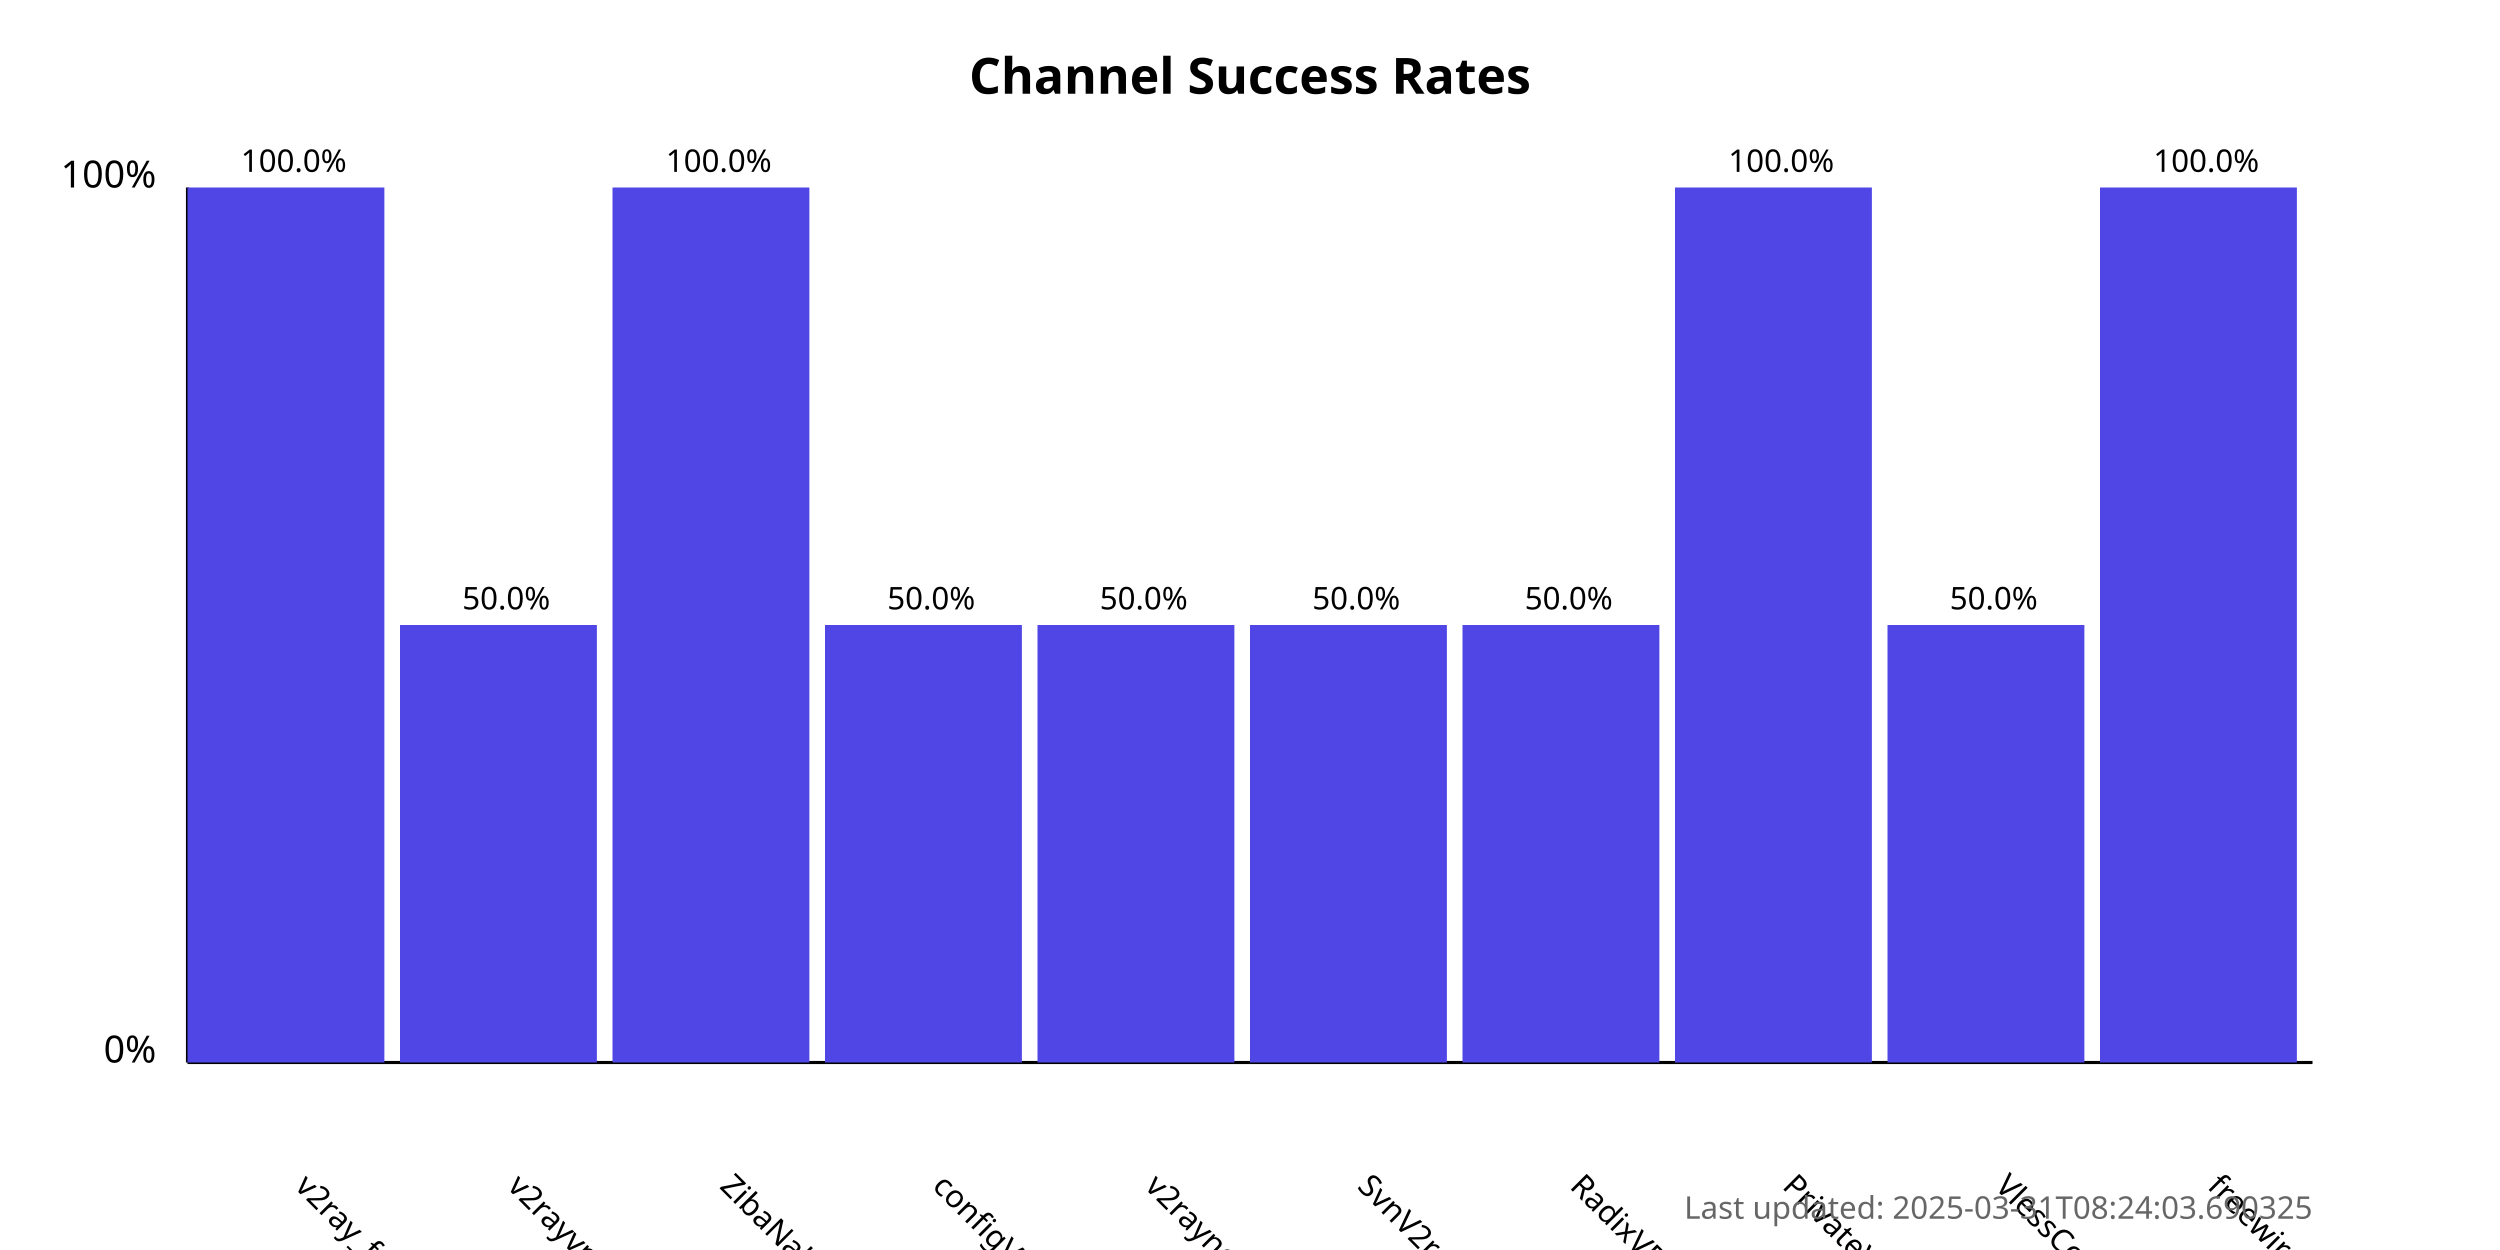
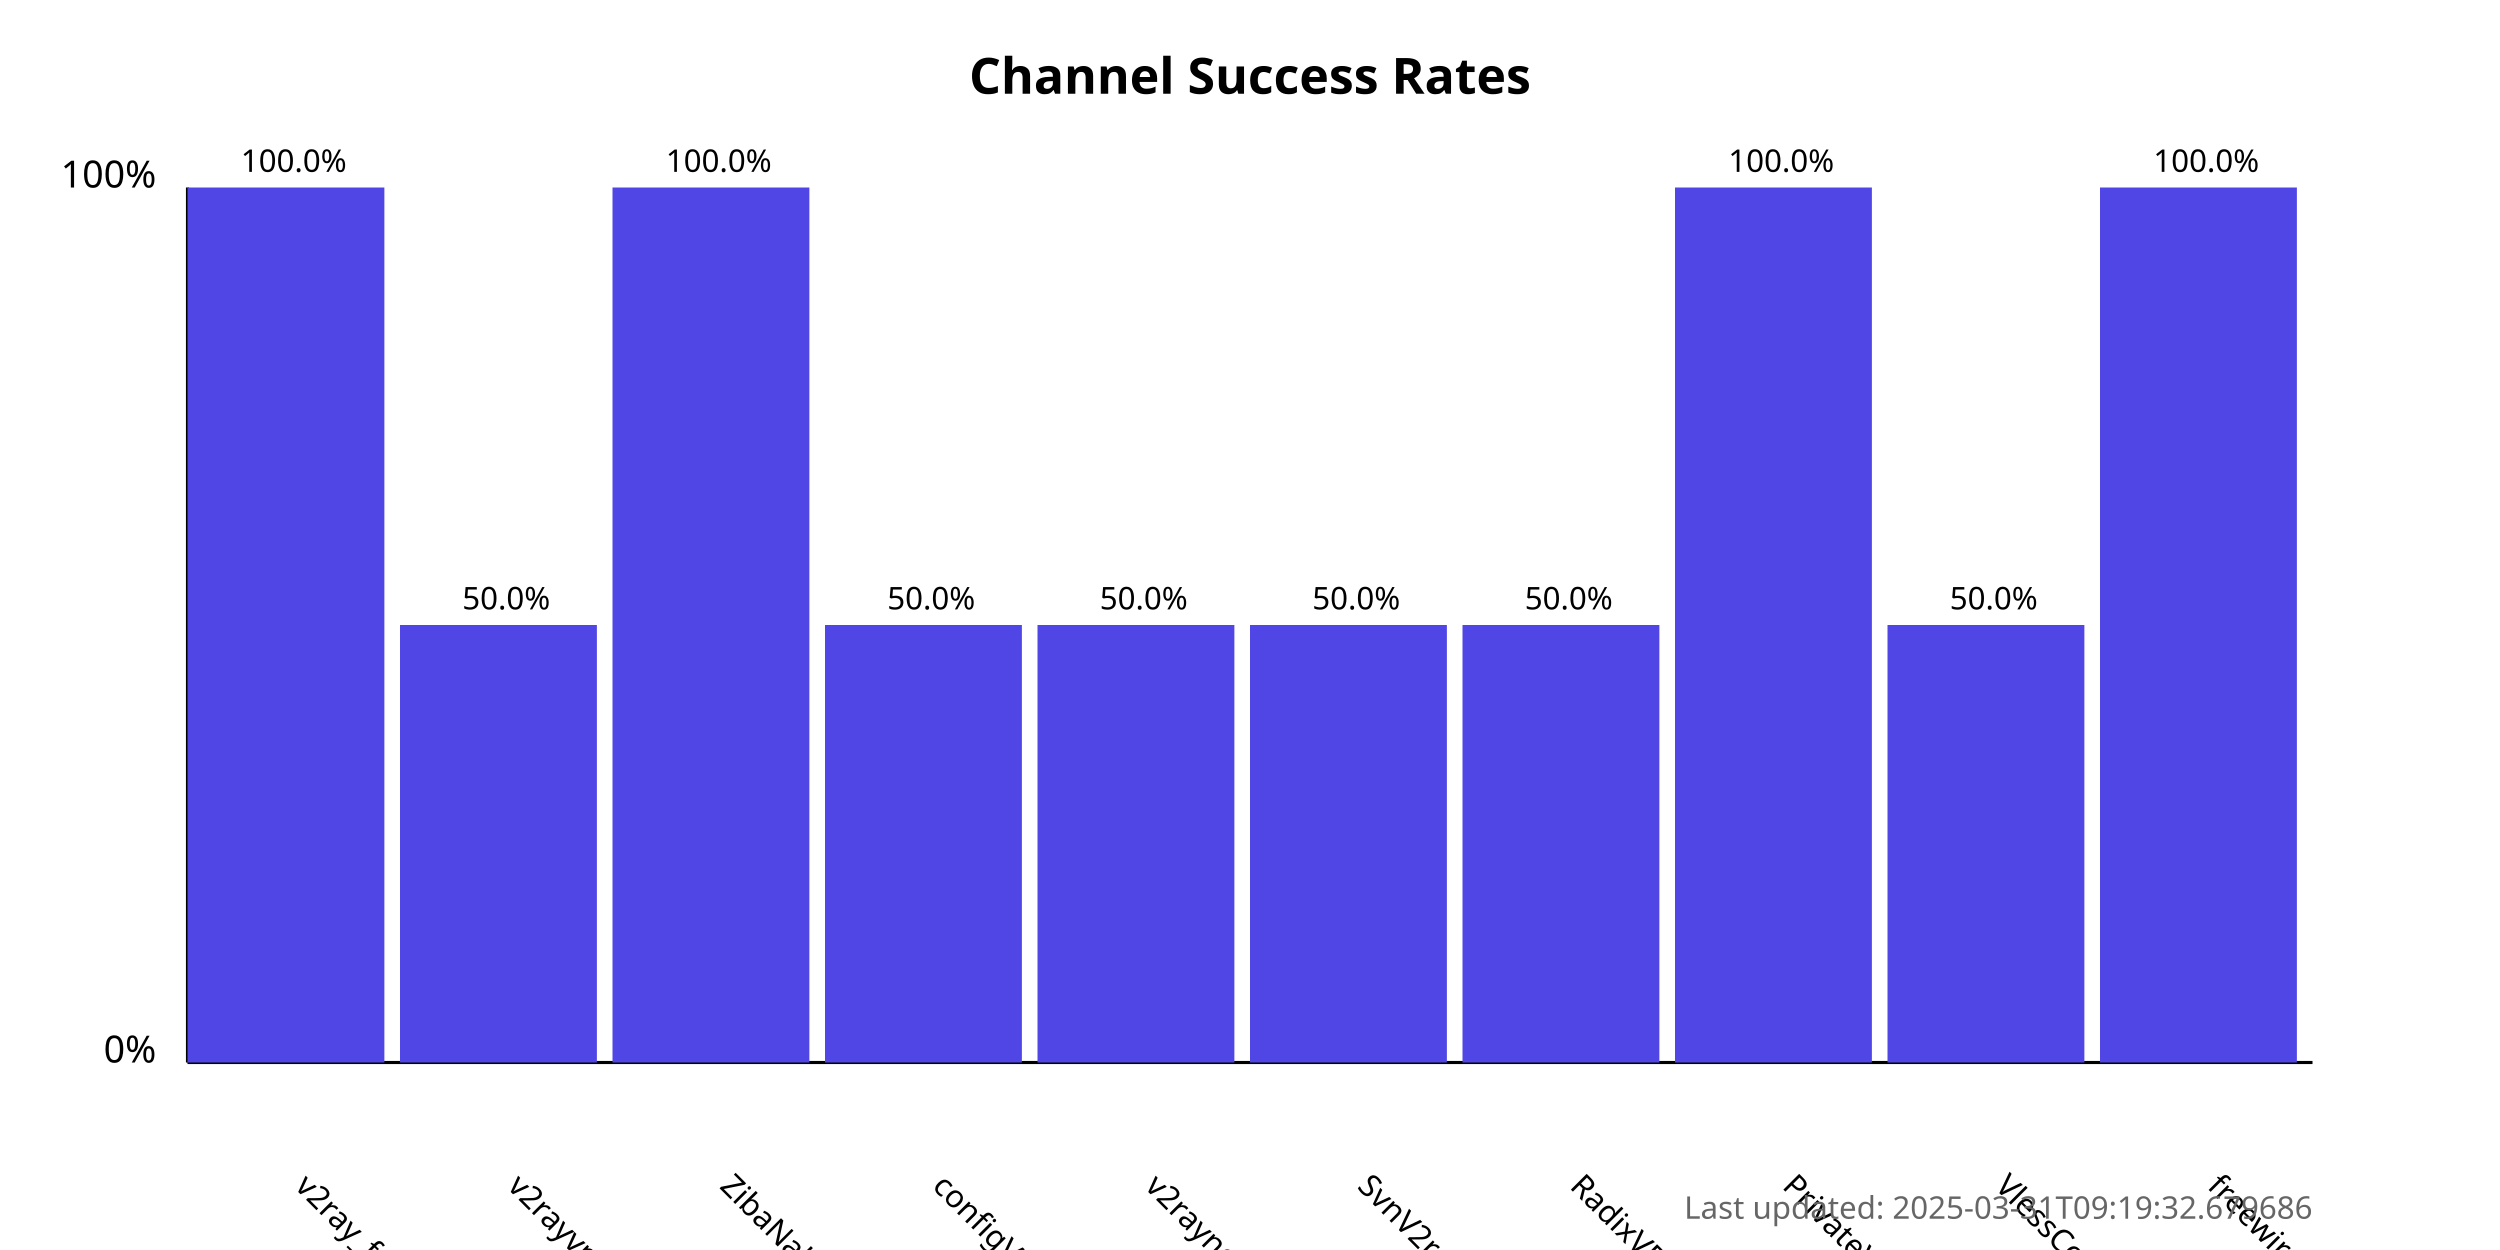
<svg xmlns="http://www.w3.org/2000/svg" width="800" height="400">
  <style>
            .chart-title { font: bold 16px sans-serif; }
            .axis-label { font: 12px sans-serif; }
            .tick-label { font: 10px sans-serif; }
            .bar { fill: #4f46e5; }
            .bar:hover { fill: #6366f1; }
            .timestamp { font: 10px sans-serif; fill: #666; }
        </style>
  <text x="400.0" y="30" text-anchor="middle" class="chart-title">
            Channel Success Rates
        </text>
  <line x1="60" y1="340" x2="60" y2="60" stroke="black" stroke-width="1" />
  <line x1="60" y1="340" x2="740" y2="340" stroke="black" stroke-width="1" />
  <text x="50" y="340" text-anchor="end" class="axis-label">0%</text>
  <text x="50" y="60" text-anchor="end" class="axis-label">100%</text>
  <g>
    <rect x="60" y="60.0" width="63.0" height="280.0" class="bar" />
    <text x="94.0" y="380" transform="rotate(45, 94.0, 380)" text-anchor="start" class="tick-label">
                v2ray_free_conf
            </text>
    <text x="94.0" y="55.0" text-anchor="middle" class="tick-label">
                100.0%
            </text>
  </g>
  <g>
    <rect x="128.0" y="200.0" width="63.0" height="140.0" class="bar" />
    <text x="162.0" y="380" transform="rotate(45, 162.0, 380)" text-anchor="start" class="tick-label">
                v2rayvpno
            </text>
    <text x="162.0" y="195.0" text-anchor="middle" class="tick-label">
                50.0%
            </text>
  </g>
  <g>
    <rect x="196.0" y="60.0" width="63.0" height="280.0" class="bar" />
    <text x="230.0" y="380" transform="rotate(45, 230.0, 380)" text-anchor="start" class="tick-label">
                ZibaNabz
            </text>
    <text x="230.0" y="55.0" text-anchor="middle" class="tick-label">
                100.0%
            </text>
  </g>
  <g>
    <rect x="264.0" y="200.0" width="63.0" height="140.0" class="bar" />
    <text x="298.0" y="380" transform="rotate(45, 298.0, 380)" text-anchor="start" class="tick-label">
                configV2rayForFree
            </text>
    <text x="298.0" y="195.0" text-anchor="middle" class="tick-label">
                50.0%
            </text>
  </g>
  <g>
    <rect x="332.0" y="200.0" width="63.0" height="140.0" class="bar" />
    <text x="366.0" y="380" transform="rotate(45, 366.0, 380)" text-anchor="start" class="tick-label">
                v2rayngvpn
            </text>
    <text x="366.0" y="195.0" text-anchor="middle" class="tick-label">
                50.0%
            </text>
  </g>
  <g>
    <rect x="400.0" y="200.0" width="63.0" height="140.0" class="bar" />
    <text x="434.0" y="380" transform="rotate(45, 434.0, 380)" text-anchor="start" class="tick-label">
                SvnV2ray
            </text>
    <text x="434.0" y="195.0" text-anchor="middle" class="tick-label">
                50.0%
            </text>
  </g>
  <g>
    <rect x="468.0" y="200.0" width="63.0" height="140.0" class="bar" />
    <text x="502.0" y="380" transform="rotate(45, 502.0, 380)" text-anchor="start" class="tick-label">
                RadixVPN
            </text>
    <text x="502.0" y="195.0" text-anchor="middle" class="tick-label">
                50.0%
            </text>
  </g>
  <g>
    <rect x="536.0" y="60.0" width="63.0" height="280.0" class="bar" />
    <text x="570.0" y="380" transform="rotate(45, 570.0, 380)" text-anchor="start" class="tick-label">
                PrivateVPNs
            </text>
    <text x="570.0" y="55.0" text-anchor="middle" class="tick-label">
                100.0%
            </text>
  </g>
  <g>
    <rect x="604.0" y="200.0" width="63.0" height="140.0" class="bar" />
    <text x="638.0" y="380" transform="rotate(45, 638.0, 380)" text-anchor="start" class="tick-label">
                VlessConfig
            </text>
    <text x="638.0" y="195.0" text-anchor="middle" class="tick-label">
                50.0%
            </text>
  </g>
  <g>
    <rect x="672.0" y="60.0" width="63.0" height="280.0" class="bar" />
    <text x="706.0" y="380" transform="rotate(45, 706.0, 380)" text-anchor="start" class="tick-label">
                freewireguard
            </text>
    <text x="706.0" y="55.0" text-anchor="middle" class="tick-label">
                100.0%
            </text>
  </g>
  <text x="740" y="390" text-anchor="end" class="timestamp">
-             Last updated: 2025-03-31T08:24:03.690325
+             Last updated: 2025-03-31T09:19:32.679686
        </text>
</svg>
